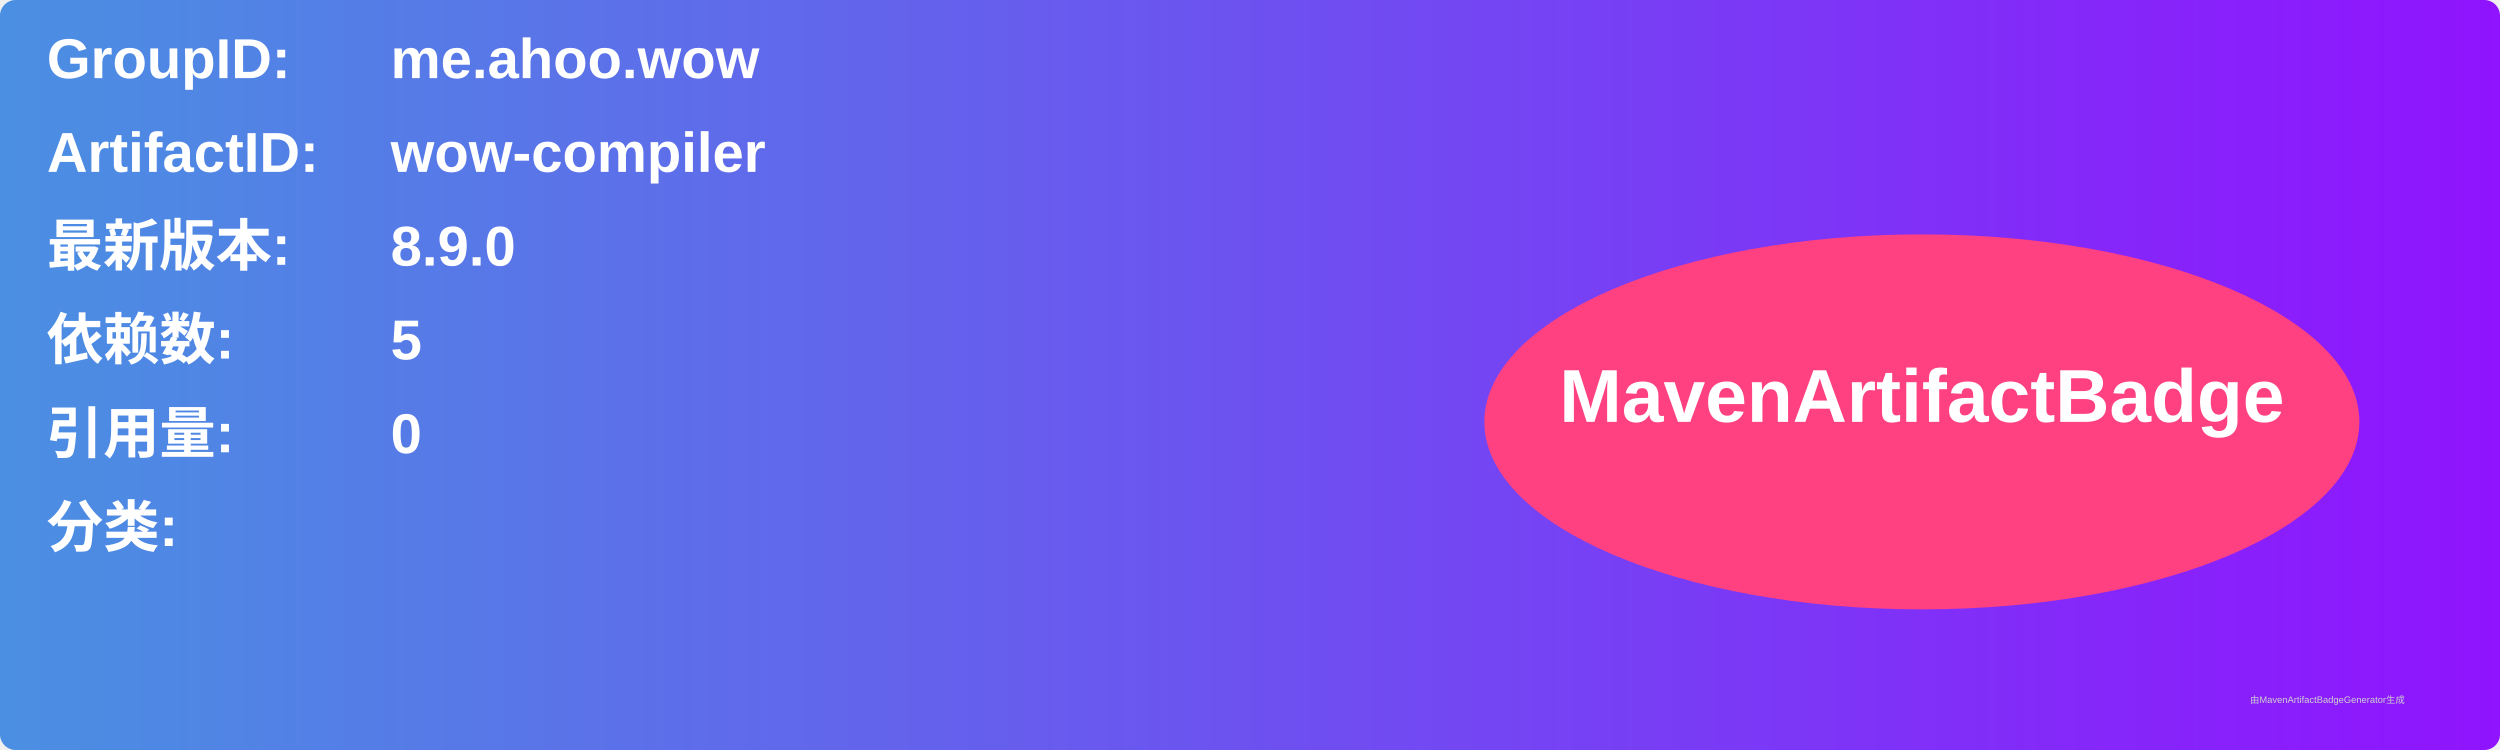
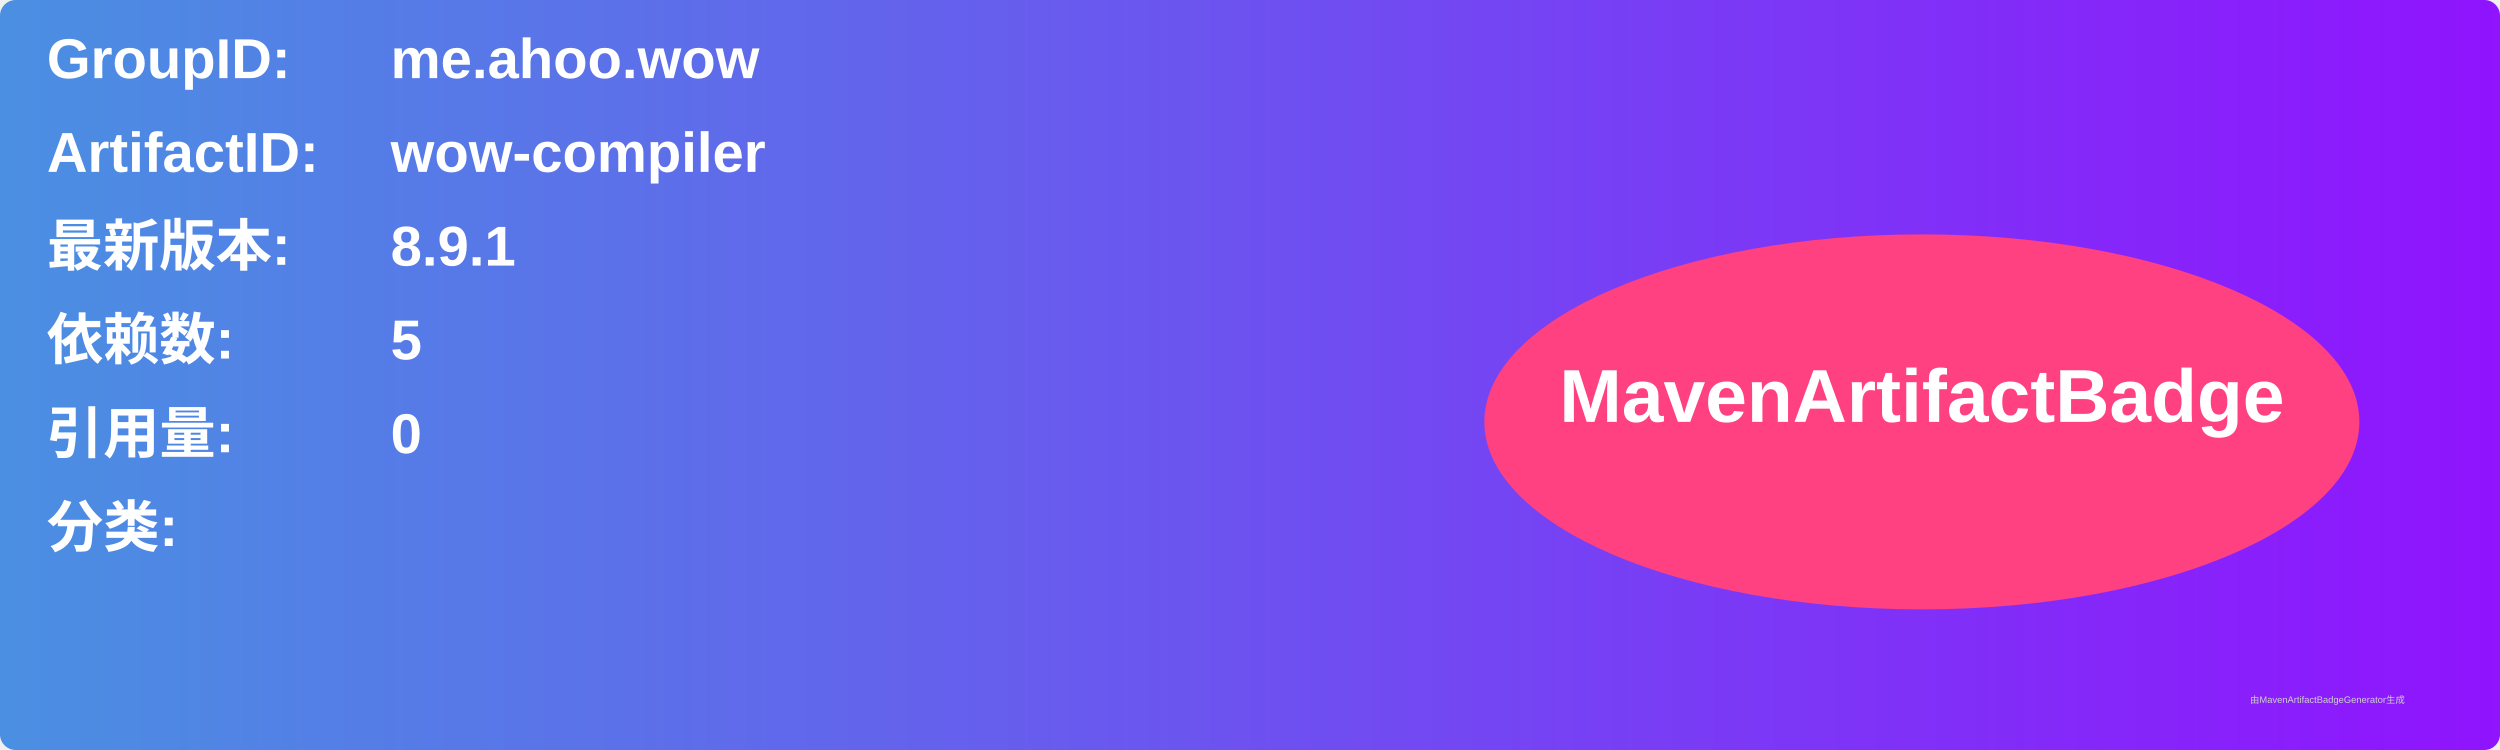
<svg xmlns="http://www.w3.org/2000/svg" width="800" height="240" viewBox="0 0 800 240">
  <linearGradient id="grad" x1="0%" y1="0%" x2="100%" y2="0%">
    <stop offset="0%" stop-color="#4a90e2" />
    <stop offset="100%" stop-color="#9013fe" />
  </linearGradient>
  <rect width="100%" height="100%" rx="5" ry="5" fill="url(#grad)" />
  <g transform="translate(15, 15)">
    <text x="0" y="10" font-family="Arial" font-size="18" fill="white" font-weight="bold" width="260">GroupID:</text>
    <text x="110" y="10" font-family="Arial" font-size="18" fill="white" font-weight="bold" width="460">me.ahoo.wow</text>
    <text x="0" y="40" font-family="Arial" font-size="18" fill="white" font-weight="bold" width="260">ArtifactID:</text>
    <text x="110" y="40" font-family="Arial" font-size="18" fill="white" font-weight="bold" width="460">wow-compiler</text>
    <text x="0" y="70" font-family="Arial" font-size="18" fill="white" font-weight="bold">最新版本:</text>
    <text x="110" y="70" font-family="Arial" font-size="18" fill="white" font-weight="bold">
-       <tspan font-weight="bold">8.9.0</tspan>
+       <tspan font-weight="bold">8.9.1</tspan>
    </text>
    <text x="0" y="100" font-family="Arial" font-size="18" fill="white" font-weight="bold">依赖数: </text>
    <text x="110" y="100" font-family="Arial" font-size="18" fill="white">
      <tspan font-weight="bold">5</tspan>
    </text>
    <text x="0" y="130" font-family="Arial" font-size="18" fill="white" font-weight="bold">引用量: </text>
    <text x="110" y="130" font-family="Arial" font-size="18" fill="white">
      <tspan font-weight="bold">0</tspan>
    </text>
    <text x="0" y="160" font-family="Arial" font-size="18" fill="white" font-weight="bold">分类:</text>
    <text x="10" y="190" font-family="Arial" font-size="10" fill="white">
      <tspan font-weight="bold" />
    </text>
    <ellipse cx="600" cy="120" rx="140" ry="60" fill="#ff4081" />
    <text x="600" y="120" text-anchor="middle" font-family="Arial" font-size="24" fill="white" font-weight="bold">MavenArtifactBadge</text>
  </g>
  <text x="720" y="225" font-family="Arial" font-size="3" fill="#d0d0d0">由MavenArtifactBadgeGenerator生成</text>
</svg>
